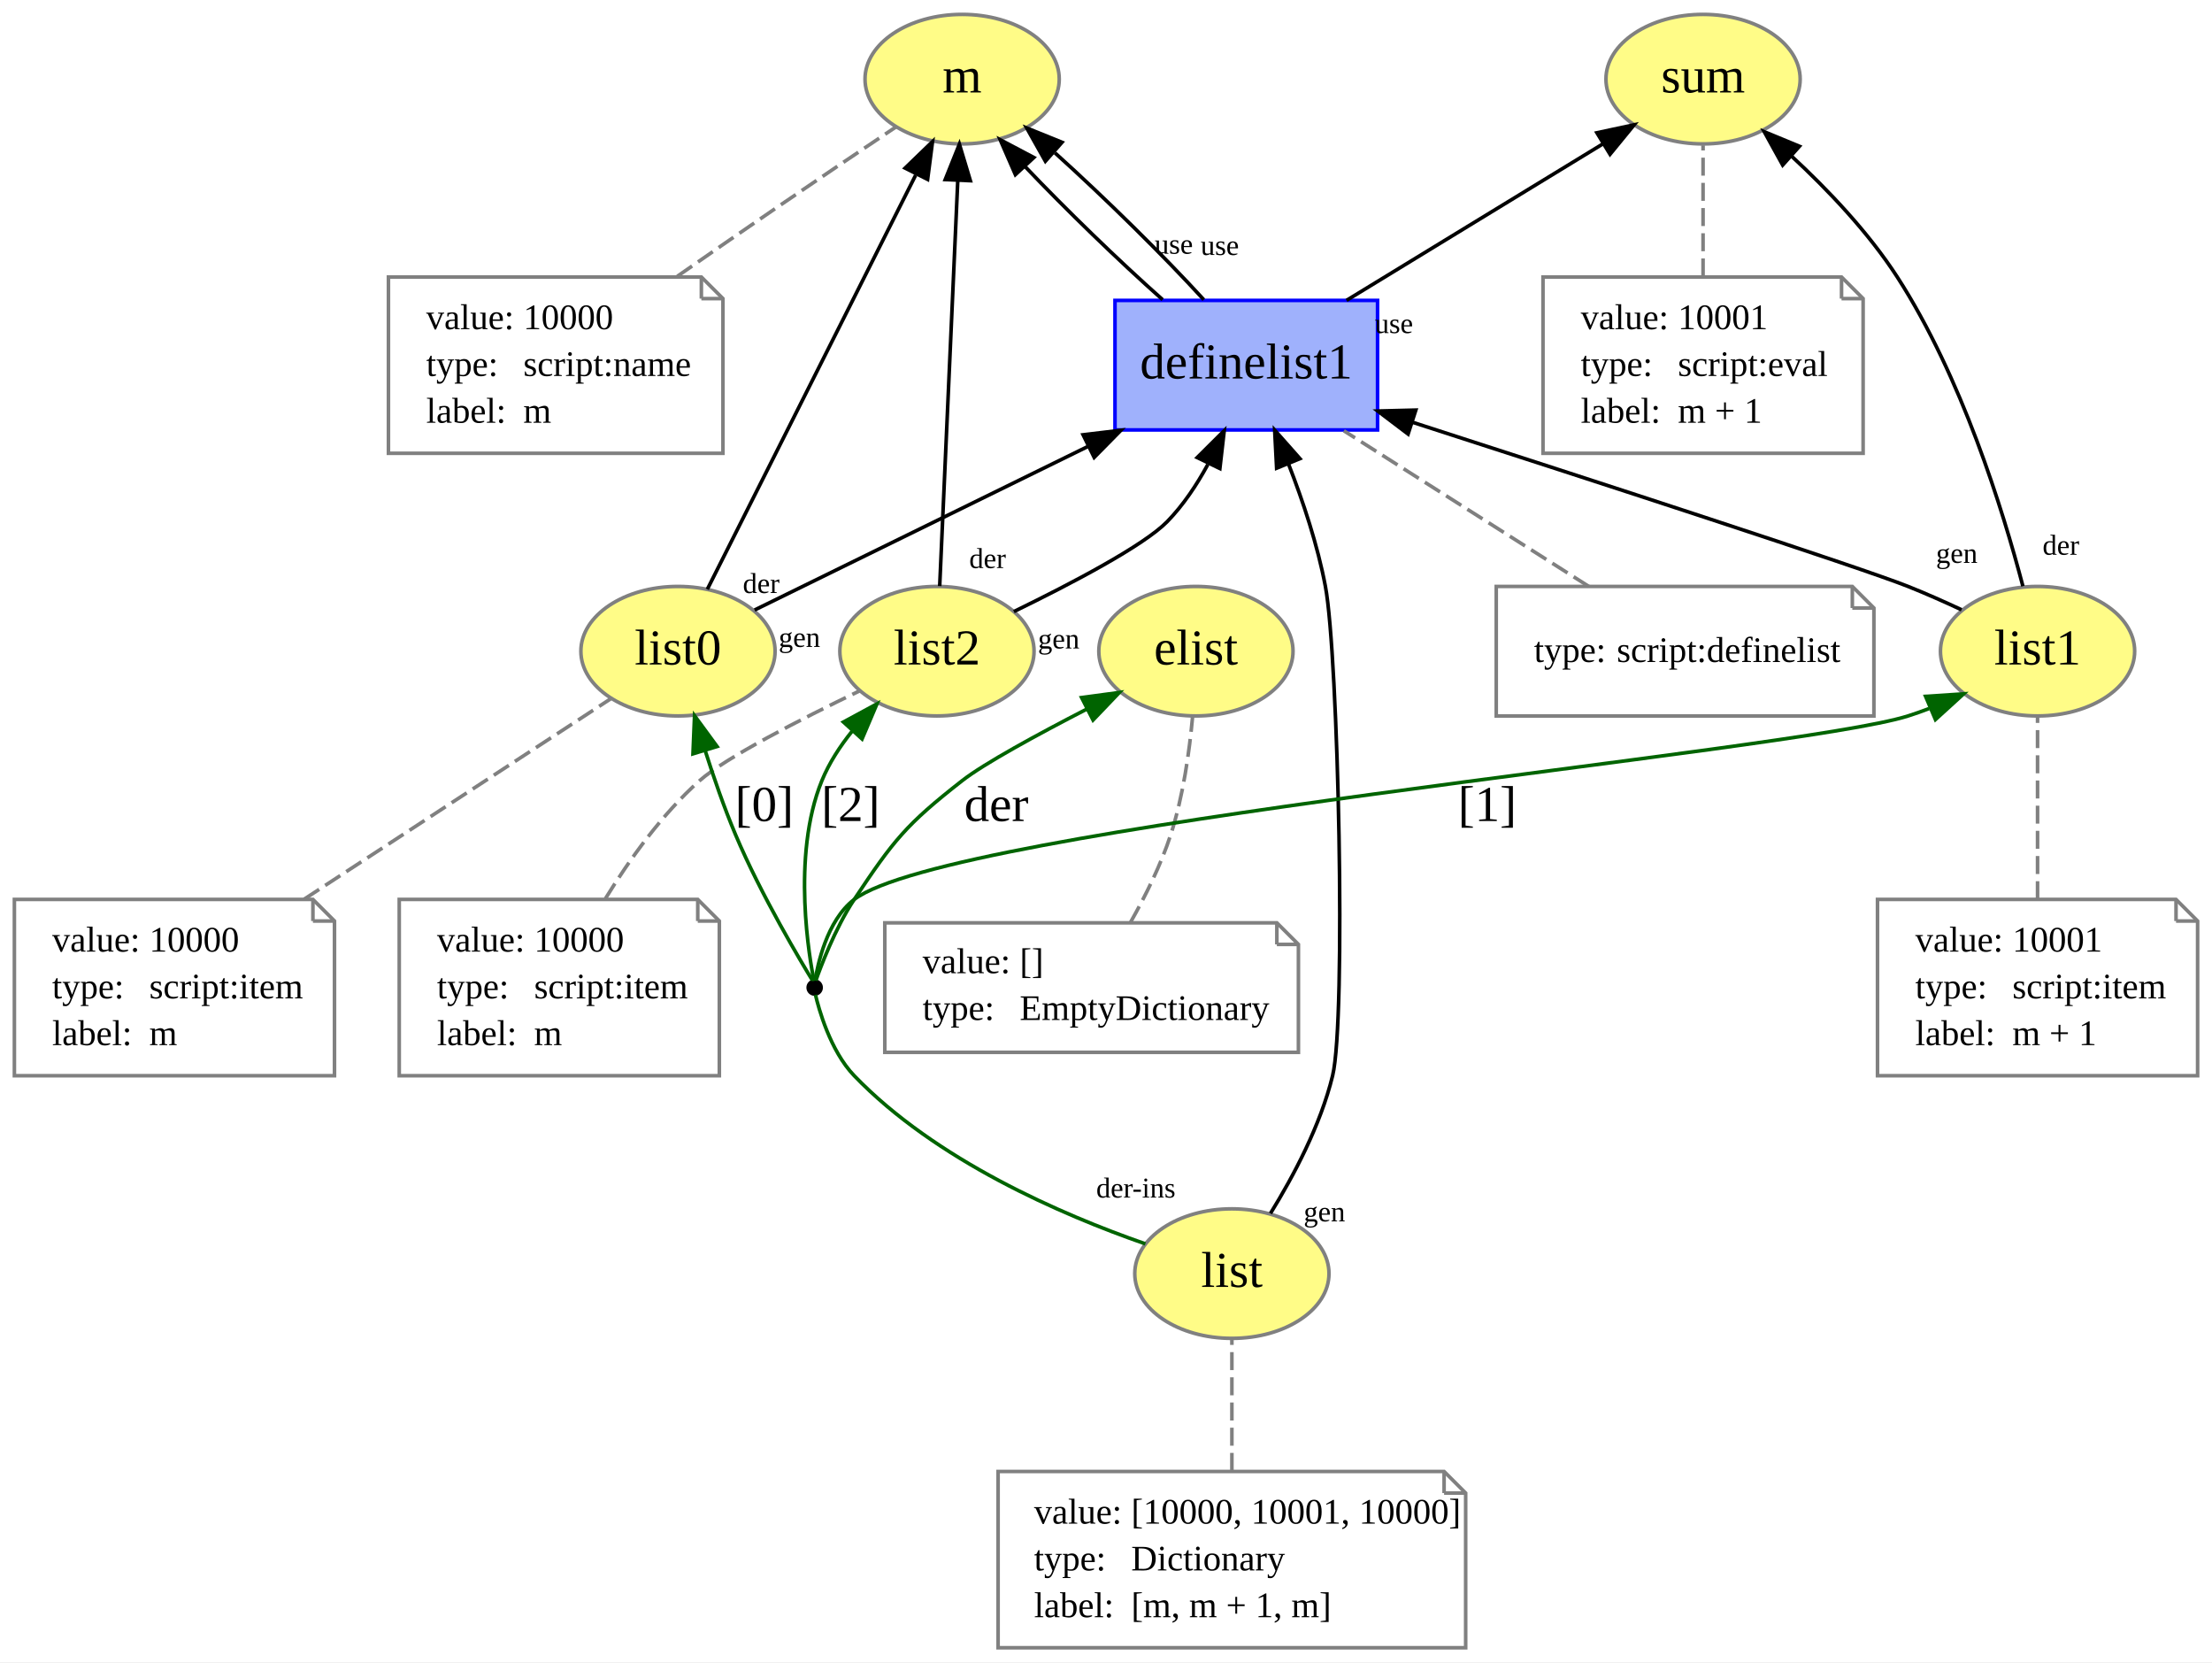
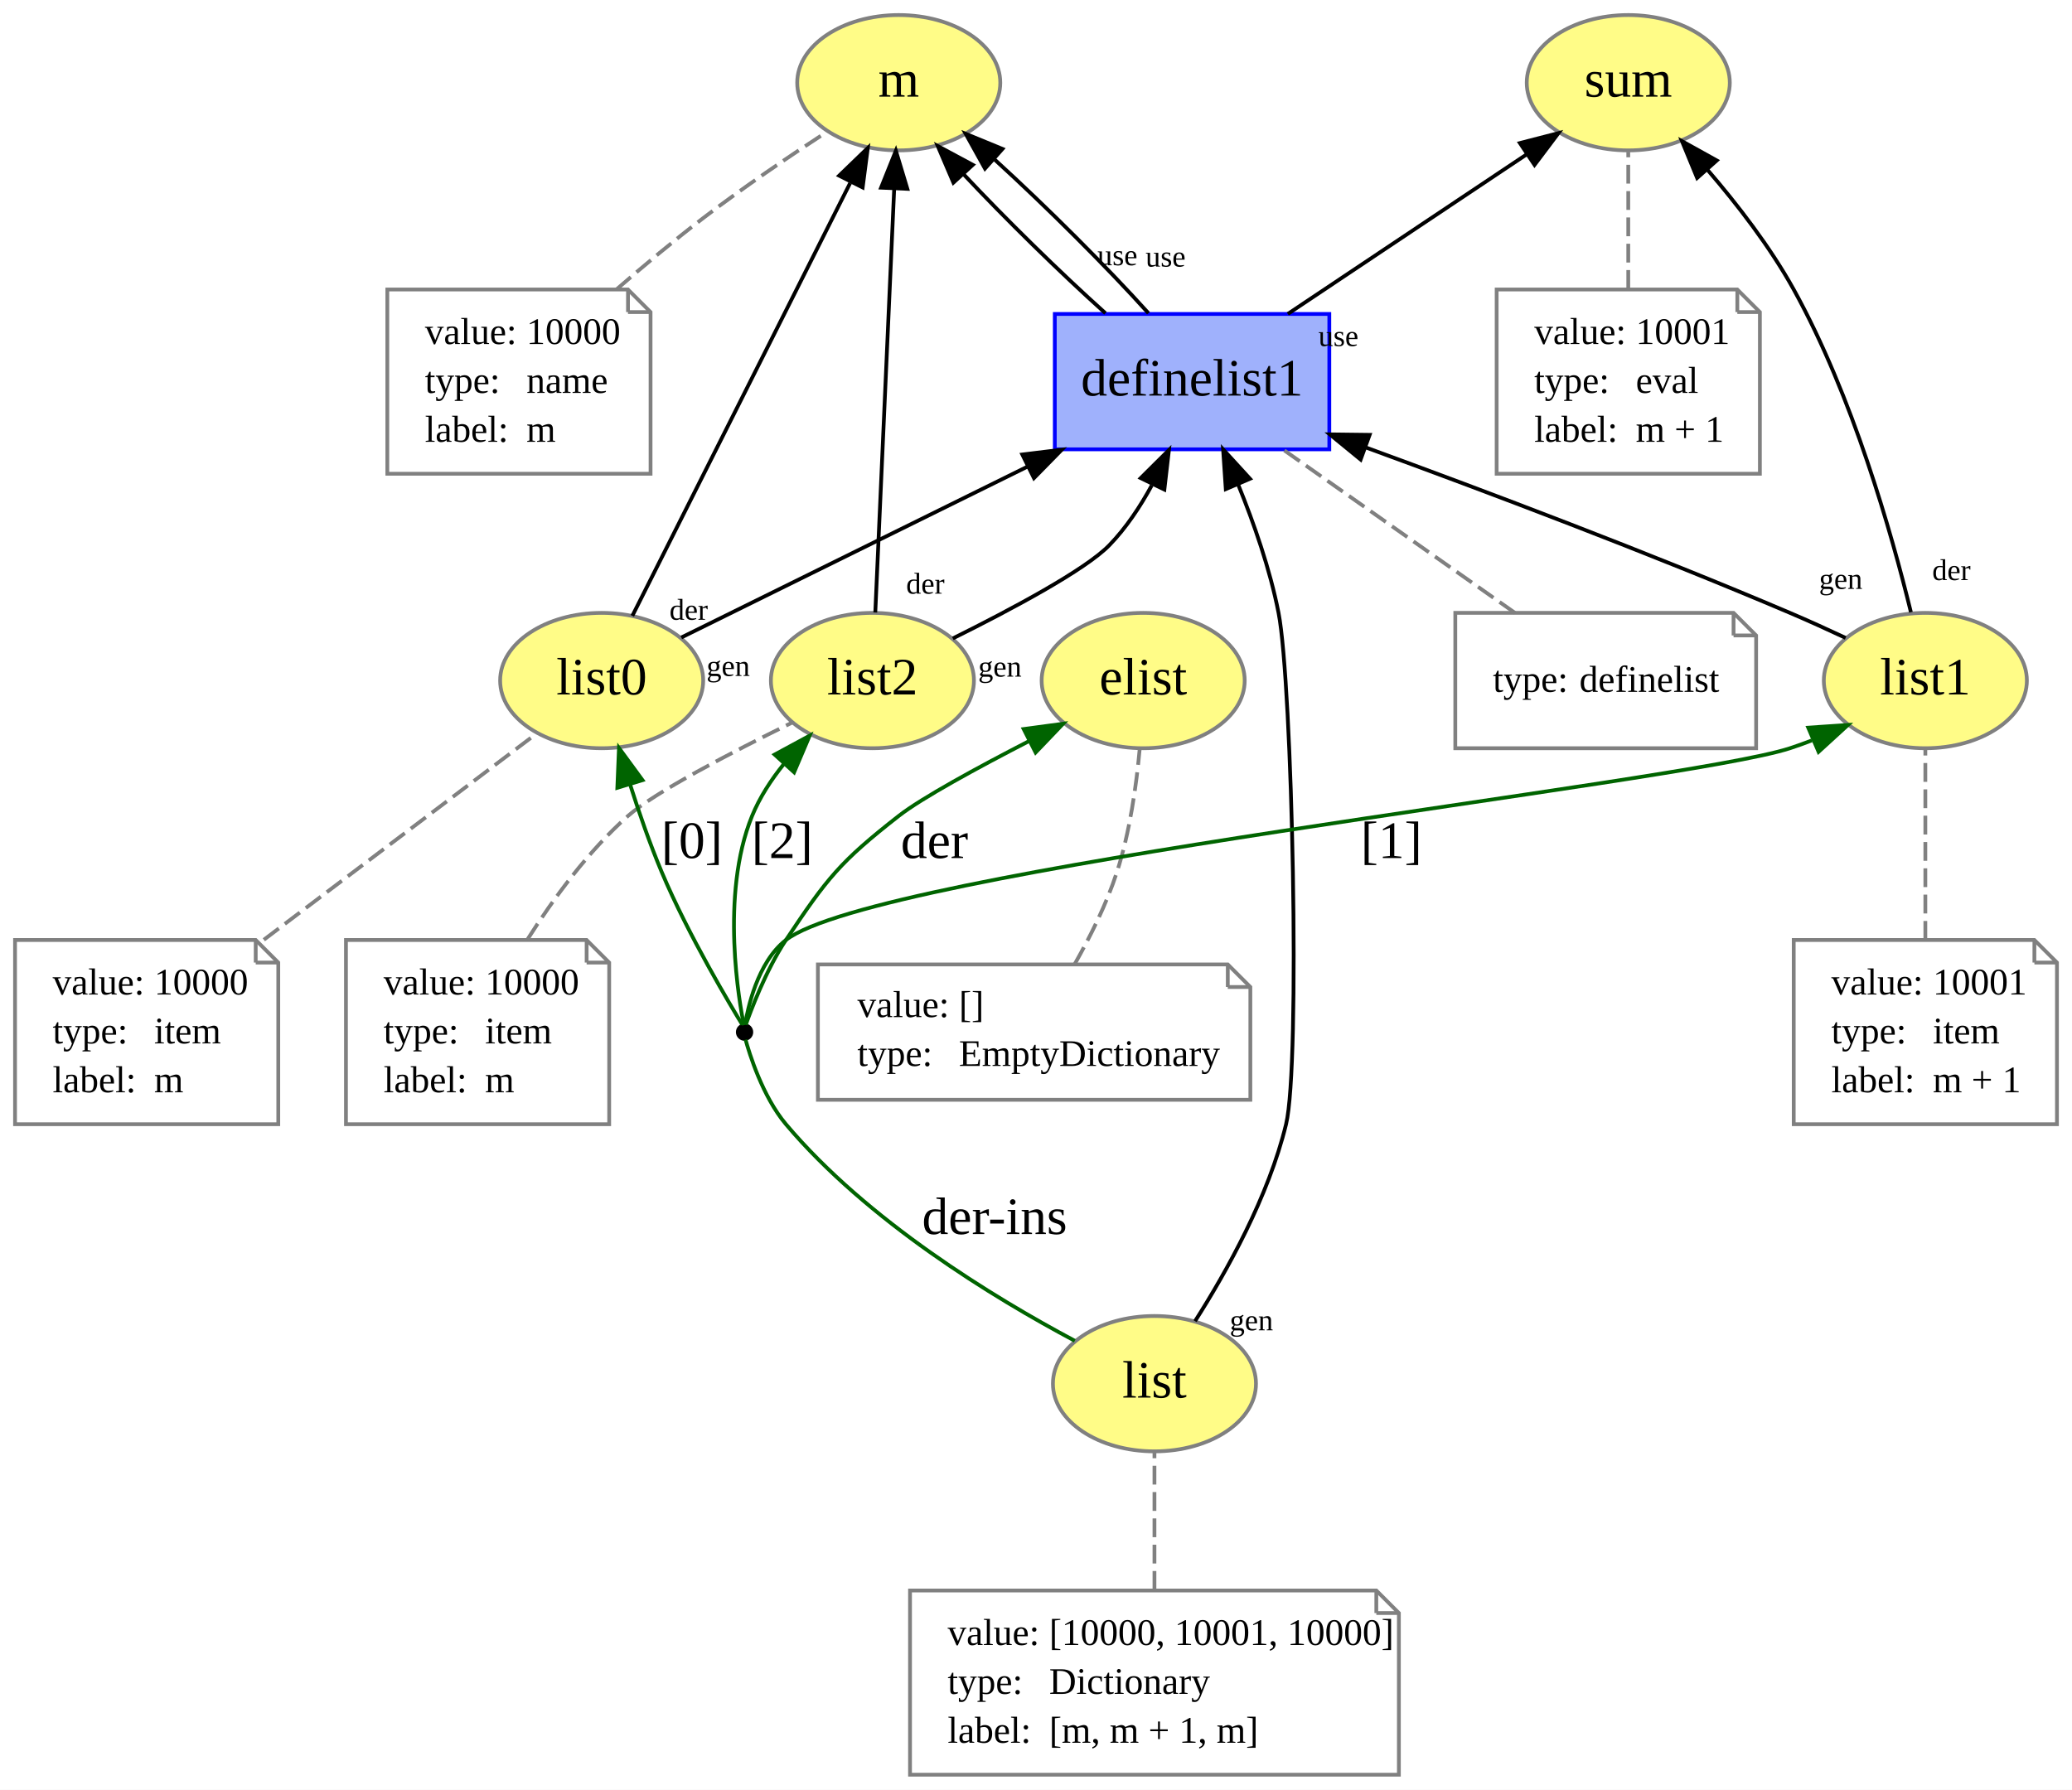
- <svg xmlns="http://www.w3.org/2000/svg" xmlns:xlink="http://www.w3.org/1999/xlink" width="615pt" height="462pt" viewBox="0.00 0.00 615.00 462.00">
-   <g id="graph0" class="graph" transform="scale(1 1) rotate(0) translate(4 458)">
-     <polygon fill="white" stroke="none" points="-4,4 -4,-458 611,-458 611,4 -4,4" />
+ <svg xmlns="http://www.w3.org/2000/svg" xmlns:xlink="http://www.w3.org/1999/xlink" width="551pt" height="476pt" viewBox="0.00 0.00 551.00 476.00">
+   <g id="graph0" class="graph" transform="scale(1 1) rotate(0) translate(4 472)">
+     <polygon fill="white" stroke="none" points="-4,4 -4,-472 547,-472 547,4 -4,4" />
    <g id="node1" class="node">
      <g id="a_node1">
        <a xlink:href="http://example.org/m" xlink:title="m">
-           <ellipse fill="#fffc87" stroke="#808080" cx="263.5" cy="-436" rx="27" ry="18" />
-           <text text-anchor="middle" x="263.5" y="-432.3" font-family="Times New Roman,serif" font-size="14.00">m</text>
+           <ellipse fill="#fffc87" stroke="#808080" cx="235" cy="-450" rx="27" ry="18" />
+           <text text-anchor="middle" x="235" y="-446.3" font-family="Times New Roman,serif" font-size="14.00">m</text>
        </a>
      </g>
    </g>
    <g id="node2" class="node">
-       <polygon fill="none" stroke="gray" points="191,-381 104,-381 104,-332 197,-332 197,-375 191,-381" />
-       <polyline fill="none" stroke="gray" points="191,-381 191,-375 " />
-       <polyline fill="none" stroke="gray" points="197,-375 191,-375 " />
-       <text text-anchor="start" x="114.5" y="-366.5" font-family="Times New Roman,serif" font-size="10.00">value:</text>
-       <text text-anchor="start" x="141.5" y="-366.5" font-family="Times New Roman,serif" font-size="10.00">10000</text>
-       <text text-anchor="start" x="114.5" y="-353.5" font-family="Times New Roman,serif" font-size="10.00">type:</text>
-       <text text-anchor="start" x="141.5" y="-353.5" font-family="Times New Roman,serif" font-size="10.00">script:name</text>
-       <text text-anchor="start" x="114.5" y="-340.5" font-family="Times New Roman,serif" font-size="10.00">label:</text>
-       <text text-anchor="start" x="141.5" y="-340.5" font-family="Times New Roman,serif" font-size="10.00">m</text>
+       <polygon fill="none" stroke="gray" points="163,-395 99,-395 99,-346 169,-346 169,-389 163,-395" />
+       <polyline fill="none" stroke="gray" points="163,-395 163,-389 " />
+       <polyline fill="none" stroke="gray" points="169,-389 163,-389 " />
+       <text text-anchor="start" x="109" y="-380.5" font-family="Times New Roman,serif" font-size="10.00">value:</text>
+       <text text-anchor="start" x="136" y="-380.5" font-family="Times New Roman,serif" font-size="10.00">10000</text>
+       <text text-anchor="start" x="109" y="-367.5" font-family="Times New Roman,serif" font-size="10.00">type:</text>
+       <text text-anchor="start" x="136" y="-367.5" font-family="Times New Roman,serif" font-size="10.00">name</text>
+       <text text-anchor="start" x="109" y="-354.5" font-family="Times New Roman,serif" font-size="10.00">label:</text>
+       <text text-anchor="start" x="136" y="-354.5" font-family="Times New Roman,serif" font-size="10.00">m</text>
    </g>
    <g id="edge1" class="edge">
-       <path fill="none" stroke="gray" stroke-dasharray="5,2" d="M184.312,-381.201C193.141,-387.351 202.661,-393.947 211.5,-400 222.633,-407.625 235.182,-416.075 245.162,-422.761" />
+       <path fill="none" stroke="gray" stroke-dasharray="5,2" d="M159.953,-395.045C167.258,-401.384 175.311,-408.113 183,-414 193.541,-422.071 205.845,-430.398 215.838,-436.905" />
    </g>
    <g id="node3" class="node">
      <g id="a_node3">
        <a xlink:href="http://example.org/sum" xlink:title="sum">
-           <ellipse fill="#fffc87" stroke="#808080" cx="469.5" cy="-436" rx="27" ry="18" />
-           <text text-anchor="middle" x="469.5" y="-432.3" font-family="Times New Roman,serif" font-size="14.00">sum</text>
+           <ellipse fill="#fffc87" stroke="#808080" cx="429" cy="-450" rx="27" ry="18" />
+           <text text-anchor="middle" x="429" y="-446.3" font-family="Times New Roman,serif" font-size="14.00">sum</text>
        </a>
      </g>
    </g>
    <g id="node4" class="node">
-       <polygon fill="none" stroke="gray" points="508,-381 425,-381 425,-332 514,-332 514,-375 508,-381" />
-       <polyline fill="none" stroke="gray" points="508,-381 508,-375 " />
-       <polyline fill="none" stroke="gray" points="514,-375 508,-375 " />
-       <text text-anchor="start" x="435.5" y="-366.5" font-family="Times New Roman,serif" font-size="10.00">value:</text>
-       <text text-anchor="start" x="462.5" y="-366.5" font-family="Times New Roman,serif" font-size="10.00">10001</text>
-       <text text-anchor="start" x="435.5" y="-353.5" font-family="Times New Roman,serif" font-size="10.00">type:</text>
-       <text text-anchor="start" x="462.5" y="-353.5" font-family="Times New Roman,serif" font-size="10.00">script:eval</text>
-       <text text-anchor="start" x="435.5" y="-340.5" font-family="Times New Roman,serif" font-size="10.00">label:</text>
-       <text text-anchor="start" x="462.5" y="-340.5" font-family="Times New Roman,serif" font-size="10.00">m + 1</text>
+       <polygon fill="none" stroke="gray" points="458,-395 394,-395 394,-346 464,-346 464,-389 458,-395" />
+       <polyline fill="none" stroke="gray" points="458,-395 458,-389 " />
+       <polyline fill="none" stroke="gray" points="464,-389 458,-389 " />
+       <text text-anchor="start" x="404" y="-380.5" font-family="Times New Roman,serif" font-size="10.00">value:</text>
+       <text text-anchor="start" x="431" y="-380.5" font-family="Times New Roman,serif" font-size="10.00">10001</text>
+       <text text-anchor="start" x="404" y="-367.5" font-family="Times New Roman,serif" font-size="10.00">type:</text>
+       <text text-anchor="start" x="431" y="-367.5" font-family="Times New Roman,serif" font-size="10.00">eval</text>
+       <text text-anchor="start" x="404" y="-354.5" font-family="Times New Roman,serif" font-size="10.00">label:</text>
+       <text text-anchor="start" x="431" y="-354.5" font-family="Times New Roman,serif" font-size="10.00">m + 1</text>
    </g>
    <g id="edge2" class="edge">
-       <path fill="none" stroke="gray" stroke-dasharray="5,2" d="M469.5,-381.174C469.5,-392.925 469.5,-406.869 469.5,-417.62" />
+       <path fill="none" stroke="gray" stroke-dasharray="5,2" d="M429,-395.174C429,-406.925 429,-420.869 429,-431.62" />
    </g>
    <g id="node5" class="node">
      <g id="a_node5">
        <a xlink:href="http://example.org/elist" xlink:title="elist">
-           <ellipse fill="#fffc87" stroke="#808080" cx="328.5" cy="-277" rx="27" ry="18" />
-           <text text-anchor="middle" x="328.5" y="-273.3" font-family="Times New Roman,serif" font-size="14.00">elist</text>
+           <ellipse fill="#fffc87" stroke="#808080" cx="300" cy="-291" rx="27" ry="18" />
+           <text text-anchor="middle" x="300" y="-287.3" font-family="Times New Roman,serif" font-size="14.00">elist</text>
        </a>
      </g>
    </g>
    <g id="node6" class="node">
-       <polygon fill="none" stroke="gray" points="351,-201.5 242,-201.5 242,-165.5 357,-165.5 357,-195.5 351,-201.5" />
-       <polyline fill="none" stroke="gray" points="351,-201.5 351,-195.5 " />
-       <polyline fill="none" stroke="gray" points="357,-195.5 351,-195.5 " />
-       <text text-anchor="start" x="252.5" y="-187.5" font-family="Times New Roman,serif" font-size="10.00">value:</text>
-       <text text-anchor="start" x="279.5" y="-187.5" font-family="Times New Roman,serif" font-size="10.00">[]</text>
-       <text text-anchor="start" x="252.5" y="-174.5" font-family="Times New Roman,serif" font-size="10.00">type:</text>
-       <text text-anchor="start" x="279.5" y="-174.5" font-family="Times New Roman,serif" font-size="10.00">EmptyDictionary</text>
+       <polygon fill="none" stroke="gray" points="322.5,-215.5 213.5,-215.5 213.5,-179.5 328.5,-179.5 328.5,-209.5 322.5,-215.5" />
+       <polyline fill="none" stroke="gray" points="322.5,-215.5 322.5,-209.5 " />
+       <polyline fill="none" stroke="gray" points="328.5,-209.5 322.5,-209.5 " />
+       <text text-anchor="start" x="224" y="-201.5" font-family="Times New Roman,serif" font-size="10.00">value:</text>
+       <text text-anchor="start" x="251" y="-201.5" font-family="Times New Roman,serif" font-size="10.00">[]</text>
+       <text text-anchor="start" x="224" y="-188.5" font-family="Times New Roman,serif" font-size="10.00">type:</text>
+       <text text-anchor="start" x="251" y="-188.5" font-family="Times New Roman,serif" font-size="10.00">EmptyDictionary</text>
    </g>
    <g id="edge3" class="edge">
-       <path fill="none" stroke="gray" stroke-dasharray="5,2" d="M310.336,-201.673C314.446,-208.926 318.786,-217.622 321.5,-226 324.958,-236.673 326.708,-249.173 327.593,-259.005" />
+       <path fill="none" stroke="gray" stroke-dasharray="5,2" d="M281.836,-215.673C285.946,-222.926 290.286,-231.622 293,-240 296.458,-250.673 298.208,-263.173 299.093,-273.005" />
    </g>
    <g id="node7" class="node">
      <g id="a_node7">
        <a xlink:href="http://example.org/list" xlink:title="list">
-           <ellipse fill="#fffc87" stroke="#808080" cx="338.5" cy="-104" rx="27" ry="18" />
-           <text text-anchor="middle" x="338.5" y="-100.3" font-family="Times New Roman,serif" font-size="14.00">list</text>
+           <ellipse fill="#fffc87" stroke="#808080" cx="303" cy="-104" rx="27" ry="18" />
+           <text text-anchor="middle" x="303" y="-100.3" font-family="Times New Roman,serif" font-size="14.00">list</text>
        </a>
      </g>
    </g>
    <g id="node15" class="node">
-       <ellipse fill="black" stroke="black" cx="222.5" cy="-183.5" rx="1.8" ry="1.8" />
+       <ellipse fill="black" stroke="black" cx="194" cy="-197.5" rx="1.8" ry="1.8" />
    </g>
    <g id="edge8" class="edge">
-       <path fill="none" stroke="darkgreen" d="M314.439,-112.274C291.141,-120.382 256.114,-135.529 233.5,-159 226.749,-166.007 223.559,-177.92 222.727,-181.471" />
-       <text text-anchor="middle" x="311.802" y="-125.14" font-family="Times New Roman,serif" font-size="8.00">der-ins</text>
+       <path fill="none" stroke="darkgreen" d="M281.816,-115.402C260.134,-126.942 226.638,-147.363 205,-173 198.724,-180.436 195.208,-192.054 194.262,-195.503" />
+       <text text-anchor="middle" x="260.5" y="-143.8" font-family="Times New Roman,serif" font-size="14.00">der-ins</text>
    </g>
    <g id="node16" class="node">
      <g id="a_node16">
        <a xlink:href="http://example.org/definelist1" xlink:title="definelist1">
-           <polygon fill="#9fb1fc" stroke="#0000ff" points="379,-374.5 306,-374.5 306,-338.5 379,-338.5 379,-374.5" />
-           <text text-anchor="middle" x="342.5" y="-352.8" font-family="Times New Roman,serif" font-size="14.00">definelist1</text>
+           <polygon fill="#9fb1fc" stroke="#0000ff" points="349.5,-388.5 276.5,-388.5 276.5,-352.5 349.5,-352.5 349.5,-388.5" />
+           <text text-anchor="middle" x="313" y="-366.8" font-family="Times New Roman,serif" font-size="14.00">definelist1</text>
        </a>
      </g>
    </g>
    <g id="edge23" class="edge">
-       <path fill="none" stroke="black" d="M349.232,-120.736C355.633,-131.101 363.148,-145.252 366.5,-159 370.313,-174.639 368.106,-275.827 364.5,-295 362.34,-306.487 358.273,-318.685 354.218,-329.096" />
-       <polygon fill="black" stroke="black" points="350.939,-327.868 350.397,-338.449 357.419,-330.516 350.939,-327.868" />
-       <text text-anchor="middle" x="364.229" y="-118.525" font-family="Times New Roman,serif" font-size="8.00">gen</text>
+       <path fill="none" stroke="black" d="M313.791,-120.631C322.25,-133.891 333.342,-153.773 338,-173 341.847,-188.882 339.666,-290.257 336,-309 333.744,-320.533 329.494,-332.739 325.254,-343.144" />
+       <polygon fill="black" stroke="black" points="321.972,-341.917 321.258,-352.488 328.408,-344.67 321.972,-341.917" />
+       <text text-anchor="middle" x="328.782" y="-118.202" font-family="Times New Roman,serif" font-size="8.00">gen</text>
    </g>
    <g id="node8" class="node">
-       <polygon fill="none" stroke="gray" points="397.5,-49 273.5,-49 273.5,-0 403.5,-0 403.5,-43 397.5,-49" />
-       <polyline fill="none" stroke="gray" points="397.5,-49 397.5,-43 " />
-       <polyline fill="none" stroke="gray" points="403.5,-43 397.5,-43 " />
-       <text text-anchor="start" x="283.5" y="-34.5" font-family="Times New Roman,serif" font-size="10.00">value:</text>
-       <text text-anchor="start" x="310.5" y="-34.5" font-family="Times New Roman,serif" font-size="10.00">[10000, 10001, 10000]</text>
-       <text text-anchor="start" x="283.5" y="-21.5" font-family="Times New Roman,serif" font-size="10.00">type:</text>
-       <text text-anchor="start" x="310.5" y="-21.5" font-family="Times New Roman,serif" font-size="10.00">Dictionary</text>
-       <text text-anchor="start" x="283.5" y="-8.5" font-family="Times New Roman,serif" font-size="10.00">label:</text>
-       <text text-anchor="start" x="310.5" y="-8.5" font-family="Times New Roman,serif" font-size="10.00">[m, m + 1, m]</text>
+       <polygon fill="none" stroke="gray" points="362,-49 238,-49 238,-0 368,-0 368,-43 362,-49" />
+       <polyline fill="none" stroke="gray" points="362,-49 362,-43 " />
+       <polyline fill="none" stroke="gray" points="368,-43 362,-43 " />
+       <text text-anchor="start" x="248" y="-34.5" font-family="Times New Roman,serif" font-size="10.00">value:</text>
+       <text text-anchor="start" x="275" y="-34.5" font-family="Times New Roman,serif" font-size="10.00">[10000, 10001, 10000]</text>
+       <text text-anchor="start" x="248" y="-21.5" font-family="Times New Roman,serif" font-size="10.00">type:</text>
+       <text text-anchor="start" x="275" y="-21.5" font-family="Times New Roman,serif" font-size="10.00">Dictionary</text>
+       <text text-anchor="start" x="248" y="-8.5" font-family="Times New Roman,serif" font-size="10.00">label:</text>
+       <text text-anchor="start" x="275" y="-8.5" font-family="Times New Roman,serif" font-size="10.00">[m, m + 1, m]</text>
    </g>
    <g id="edge4" class="edge">
-       <path fill="none" stroke="gray" stroke-dasharray="5,2" d="M338.5,-49.174C338.5,-60.925 338.5,-74.869 338.5,-85.62" />
+       <path fill="none" stroke="gray" stroke-dasharray="5,2" d="M303,-49.174C303,-60.925 303,-74.869 303,-85.62" />
    </g>
    <g id="node9" class="node">
      <g id="a_node9">
        <a xlink:href="http://example.org/list0" xlink:title="list0">
-           <ellipse fill="#fffc87" stroke="#808080" cx="184.5" cy="-277" rx="27" ry="18" />
-           <text text-anchor="middle" x="184.5" y="-273.3" font-family="Times New Roman,serif" font-size="14.00">list0</text>
+           <ellipse fill="#fffc87" stroke="#808080" cx="156" cy="-291" rx="27" ry="18" />
+           <text text-anchor="middle" x="156" y="-287.3" font-family="Times New Roman,serif" font-size="14.00">list0</text>
        </a>
      </g>
    </g>
    <g id="edge16" class="edge">
-       <path fill="none" stroke="black" d="M192.657,-294.21C206.376,-321.475 234.173,-376.718 250.574,-409.311" />
-       <polygon fill="black" stroke="black" points="247.648,-411.283 255.269,-418.643 253.901,-408.136 247.648,-411.283" />
-       <text text-anchor="middle" x="207.632" y="-293.171" font-family="Times New Roman,serif" font-size="8.00">der</text>
+       <path fill="none" stroke="black" d="M164.157,-308.21C177.876,-335.475 205.673,-390.718 222.074,-423.311" />
+       <polygon fill="black" stroke="black" points="219.148,-425.283 226.769,-432.643 225.401,-422.136 219.148,-425.283" />
+       <text text-anchor="middle" x="179.132" y="-307.171" font-family="Times New Roman,serif" font-size="8.00">der</text>
    </g>
    <g id="edge15" class="edge">
-       <path fill="none" stroke="black" d="M205.809,-288.452C229.473,-300.059 268.322,-319.115 298.568,-333.951" />
-       <polygon fill="black" stroke="black" points="297.133,-337.145 307.652,-338.407 300.215,-330.861 297.133,-337.145" />
-       <text text-anchor="middle" x="218.263" y="-278.192" font-family="Times New Roman,serif" font-size="8.00">gen</text>
+       <path fill="none" stroke="black" d="M177.174,-302.452C200.688,-314.059 239.292,-333.115 269.346,-347.951" />
+       <polygon fill="black" stroke="black" points="267.856,-351.119 278.373,-352.407 270.955,-344.842 267.856,-351.119" />
+       <text text-anchor="middle" x="189.649" y="-292.223" font-family="Times New Roman,serif" font-size="8.00">gen</text>
    </g>
    <g id="node10" class="node">
-       <polygon fill="none" stroke="gray" points="83,-208 0,-208 0,-159 89,-159 89,-202 83,-208" />
-       <polyline fill="none" stroke="gray" points="83,-208 83,-202 " />
-       <polyline fill="none" stroke="gray" points="89,-202 83,-202 " />
-       <text text-anchor="start" x="10.5" y="-193.5" font-family="Times New Roman,serif" font-size="10.00">value:</text>
-       <text text-anchor="start" x="37.5" y="-193.5" font-family="Times New Roman,serif" font-size="10.00">10000</text>
-       <text text-anchor="start" x="10.5" y="-180.5" font-family="Times New Roman,serif" font-size="10.00">type:</text>
-       <text text-anchor="start" x="37.5" y="-180.5" font-family="Times New Roman,serif" font-size="10.00">script:item</text>
-       <text text-anchor="start" x="10.5" y="-167.5" font-family="Times New Roman,serif" font-size="10.00">label:</text>
-       <text text-anchor="start" x="37.5" y="-167.5" font-family="Times New Roman,serif" font-size="10.00">m</text>
+       <polygon fill="none" stroke="gray" points="64,-222 0,-222 0,-173 70,-173 70,-216 64,-222" />
+       <polyline fill="none" stroke="gray" points="64,-222 64,-216 " />
+       <polyline fill="none" stroke="gray" points="70,-216 64,-216 " />
+       <text text-anchor="start" x="10" y="-207.5" font-family="Times New Roman,serif" font-size="10.00">value:</text>
+       <text text-anchor="start" x="37" y="-207.5" font-family="Times New Roman,serif" font-size="10.00">10000</text>
+       <text text-anchor="start" x="10" y="-194.5" font-family="Times New Roman,serif" font-size="10.00">type:</text>
+       <text text-anchor="start" x="37" y="-194.5" font-family="Times New Roman,serif" font-size="10.00">item</text>
+       <text text-anchor="start" x="10" y="-181.5" font-family="Times New Roman,serif" font-size="10.00">label:</text>
+       <text text-anchor="start" x="37" y="-181.5" font-family="Times New Roman,serif" font-size="10.00">m</text>
    </g>
    <g id="edge5" class="edge">
-       <path fill="none" stroke="gray" stroke-dasharray="5,2" d="M80.553,-208.064C107.775,-225.855 144.035,-249.553 165.746,-263.743" />
+       <path fill="none" stroke="gray" stroke-dasharray="5,2" d="M66.16,-222.064C89.268,-239.537 119.91,-262.708 138.774,-276.974" />
    </g>
    <g id="node11" class="node">
      <g id="a_node11">
        <a xlink:href="http://example.org/list1" xlink:title="list1">
-           <ellipse fill="#fffc87" stroke="#808080" cx="562.5" cy="-277" rx="27" ry="18" />
-           <text text-anchor="middle" x="562.5" y="-273.3" font-family="Times New Roman,serif" font-size="14.00">list1</text>
+           <ellipse fill="#fffc87" stroke="#808080" cx="508" cy="-291" rx="27" ry="18" />
+           <text text-anchor="middle" x="508" y="-287.3" font-family="Times New Roman,serif" font-size="14.00">list1</text>
        </a>
      </g>
    </g>
    <g id="edge19" class="edge">
-       <path fill="none" stroke="black" d="M558.424,-295.069C552.819,-316.377 541.349,-353.377 523.5,-381 515.472,-393.423 504.186,-405.274 494.006,-414.692" />
-       <polygon fill="black" stroke="black" points="491.635,-412.117 486.509,-421.389 496.299,-417.337 491.635,-412.117" />
-       <text text-anchor="middle" x="568.993" y="-303.813" font-family="Times New Roman,serif" font-size="8.00">der</text>
+       <path fill="none" stroke="black" d="M504.16,-309.18C499.004,-330.281 488.643,-366.746 473,-395 466.748,-406.292 458.061,-417.555 450.056,-426.85" />
+       <polygon fill="black" stroke="black" points="447.312,-424.668 443.275,-434.464 452.54,-429.324 447.312,-424.668" />
+       <text text-anchor="middle" x="514.927" y="-317.724" font-family="Times New Roman,serif" font-size="8.00">der</text>
    </g>
    <g id="edge18" class="edge">
-       <path fill="none" stroke="black" d="M541.372,-288.509C536.534,-290.766 531.379,-293.054 526.5,-295 513.432,-300.211 438.825,-324.461 388.717,-340.633" />
-       <polygon fill="black" stroke="black" points="387.49,-337.351 379.047,-343.751 389.639,-344.013 387.49,-337.351" />
-       <text text-anchor="middle" x="540.037" y="-301.55" font-family="Times New Roman,serif" font-size="8.00">gen</text>
+       <path fill="none" stroke="black" d="M486.803,-302.344C481.97,-304.609 476.833,-306.943 472,-309 434.442,-324.985 391.096,-341.343 359.158,-353.013" />
+       <polygon fill="black" stroke="black" points="357.832,-349.771 349.631,-356.478 360.225,-356.349 357.832,-349.771" />
+       <text text-anchor="middle" x="485.506" y="-315.387" font-family="Times New Roman,serif" font-size="8.00">gen</text>
    </g>
    <g id="node12" class="node">
-       <polygon fill="none" stroke="gray" points="601,-208 518,-208 518,-159 607,-159 607,-202 601,-208" />
-       <polyline fill="none" stroke="gray" points="601,-208 601,-202 " />
-       <polyline fill="none" stroke="gray" points="607,-202 601,-202 " />
-       <text text-anchor="start" x="528.5" y="-193.5" font-family="Times New Roman,serif" font-size="10.00">value:</text>
-       <text text-anchor="start" x="555.5" y="-193.5" font-family="Times New Roman,serif" font-size="10.00">10001</text>
-       <text text-anchor="start" x="528.5" y="-180.5" font-family="Times New Roman,serif" font-size="10.00">type:</text>
-       <text text-anchor="start" x="555.5" y="-180.5" font-family="Times New Roman,serif" font-size="10.00">script:item</text>
-       <text text-anchor="start" x="528.5" y="-167.5" font-family="Times New Roman,serif" font-size="10.00">label:</text>
-       <text text-anchor="start" x="555.5" y="-167.5" font-family="Times New Roman,serif" font-size="10.00">m + 1</text>
+       <polygon fill="none" stroke="gray" points="537,-222 473,-222 473,-173 543,-173 543,-216 537,-222" />
+       <polyline fill="none" stroke="gray" points="537,-222 537,-216 " />
+       <polyline fill="none" stroke="gray" points="543,-216 537,-216 " />
+       <text text-anchor="start" x="483" y="-207.5" font-family="Times New Roman,serif" font-size="10.00">value:</text>
+       <text text-anchor="start" x="510" y="-207.5" font-family="Times New Roman,serif" font-size="10.00">10001</text>
+       <text text-anchor="start" x="483" y="-194.5" font-family="Times New Roman,serif" font-size="10.00">type:</text>
+       <text text-anchor="start" x="510" y="-194.5" font-family="Times New Roman,serif" font-size="10.00">item</text>
+       <text text-anchor="start" x="483" y="-181.5" font-family="Times New Roman,serif" font-size="10.00">label:</text>
+       <text text-anchor="start" x="510" y="-181.5" font-family="Times New Roman,serif" font-size="10.00">m + 1</text>
    </g>
    <g id="edge6" class="edge">
-       <path fill="none" stroke="gray" stroke-dasharray="5,2" d="M562.5,-208.064C562.5,-223.949 562.5,-244.543 562.5,-258.873" />
+       <path fill="none" stroke="gray" stroke-dasharray="5,2" d="M508,-222.064C508,-237.949 508,-258.543 508,-272.873" />
    </g>
    <g id="node13" class="node">
      <g id="a_node13">
        <a xlink:href="http://example.org/list2" xlink:title="list2">
-           <ellipse fill="#fffc87" stroke="#808080" cx="256.5" cy="-277" rx="27" ry="18" />
-           <text text-anchor="middle" x="256.5" y="-273.3" font-family="Times New Roman,serif" font-size="14.00">list2</text>
+           <ellipse fill="#fffc87" stroke="#808080" cx="228" cy="-291" rx="27" ry="18" />
+           <text text-anchor="middle" x="228" y="-287.3" font-family="Times New Roman,serif" font-size="14.00">list2</text>
        </a>
      </g>
    </g>
    <g id="edge22" class="edge">
-       <path fill="none" stroke="black" d="M257.262,-295.101C258.472,-322.234 260.842,-375.386 262.287,-407.793" />
-       <polygon fill="black" stroke="black" points="258.796,-408.086 262.738,-417.92 265.79,-407.774 258.796,-408.086" />
-       <text text-anchor="middle" x="270.574" y="-300.115" font-family="Times New Roman,serif" font-size="8.00">der</text>
+       <path fill="none" stroke="black" d="M228.762,-309.101C229.972,-336.234 232.342,-389.386 233.787,-421.793" />
+       <polygon fill="black" stroke="black" points="230.296,-422.086 234.238,-431.92 237.29,-421.774 230.296,-422.086" />
+       <text text-anchor="middle" x="242.074" y="-314.115" font-family="Times New Roman,serif" font-size="8.00">der</text>
    </g>
    <g id="edge21" class="edge">
-       <path fill="none" stroke="black" d="M277.889,-288.012C293.857,-295.791 313.994,-306.344 320.5,-313 324.965,-317.568 328.732,-323.224 331.818,-328.904" />
-       <polygon fill="black" stroke="black" points="328.859,-330.825 336.371,-338.297 335.158,-327.772 328.859,-330.825" />
-       <text text-anchor="middle" x="290.354" y="-277.768" font-family="Times New Roman,serif" font-size="8.00">gen</text>
+       <path fill="none" stroke="black" d="M249.375,-302.203C265.041,-309.985 284.637,-320.447 291,-327 295.449,-331.582 299.21,-337.245 302.295,-342.926" />
+       <polygon fill="black" stroke="black" points="299.337,-344.847 306.851,-352.317 305.635,-341.792 299.337,-344.847" />
+       <text text-anchor="middle" x="261.904" y="-292.055" font-family="Times New Roman,serif" font-size="8.00">gen</text>
    </g>
    <g id="node14" class="node">
-       <polygon fill="none" stroke="gray" points="190,-208 107,-208 107,-159 196,-159 196,-202 190,-208" />
-       <polyline fill="none" stroke="gray" points="190,-208 190,-202 " />
-       <polyline fill="none" stroke="gray" points="196,-202 190,-202 " />
-       <text text-anchor="start" x="117.5" y="-193.5" font-family="Times New Roman,serif" font-size="10.00">value:</text>
-       <text text-anchor="start" x="144.5" y="-193.5" font-family="Times New Roman,serif" font-size="10.00">10000</text>
-       <text text-anchor="start" x="117.5" y="-180.5" font-family="Times New Roman,serif" font-size="10.00">type:</text>
-       <text text-anchor="start" x="144.5" y="-180.5" font-family="Times New Roman,serif" font-size="10.00">script:item</text>
-       <text text-anchor="start" x="117.5" y="-167.5" font-family="Times New Roman,serif" font-size="10.00">label:</text>
-       <text text-anchor="start" x="144.5" y="-167.5" font-family="Times New Roman,serif" font-size="10.00">m</text>
+       <polygon fill="none" stroke="gray" points="152,-222 88,-222 88,-173 158,-173 158,-216 152,-222" />
+       <polyline fill="none" stroke="gray" points="152,-222 152,-216 " />
+       <polyline fill="none" stroke="gray" points="158,-216 152,-216 " />
+       <text text-anchor="start" x="98" y="-207.5" font-family="Times New Roman,serif" font-size="10.00">value:</text>
+       <text text-anchor="start" x="125" y="-207.5" font-family="Times New Roman,serif" font-size="10.00">10000</text>
+       <text text-anchor="start" x="98" y="-194.5" font-family="Times New Roman,serif" font-size="10.00">type:</text>
+       <text text-anchor="start" x="125" y="-194.5" font-family="Times New Roman,serif" font-size="10.00">item</text>
+       <text text-anchor="start" x="98" y="-181.5" font-family="Times New Roman,serif" font-size="10.00">label:</text>
+       <text text-anchor="start" x="125" y="-181.5" font-family="Times New Roman,serif" font-size="10.00">m</text>
    </g>
    <g id="edge7" class="edge">
-       <path fill="none" stroke="gray" stroke-dasharray="5,2" d="M164.293,-208.184C171.04,-219.132 180.082,-231.73 190.5,-241 197.67,-247.38 218.609,-258.081 235,-265.975" />
+       <path fill="none" stroke="gray" stroke-dasharray="5,2" d="M136.258,-222.142C143.209,-233.08 152.469,-245.682 163,-255 170.055,-261.242 190.44,-271.856 206.52,-279.763" />
    </g>
    <g id="edge9" class="edge">
-       <path fill="none" stroke="darkgreen" d="M222.827,-185.449C223.983,-188.74 228.104,-199.903 233.5,-208 244.492,-224.495 247.883,-228.793 263.5,-241 269.588,-245.759 284.363,-253.8 298.29,-260.976" />
-       <polygon fill="darkgreen" stroke="darkgreen" points="296.72,-264.104 307.22,-265.523 299.897,-257.866 296.72,-264.104" />
-       <text text-anchor="middle" x="273" y="-229.8" font-family="Times New Roman,serif" font-size="14.00">der</text>
+       <path fill="none" stroke="darkgreen" d="M194.327,-199.449C195.483,-202.74 199.604,-213.903 205,-222 215.992,-238.495 219.383,-242.793 235,-255 241.088,-259.759 255.863,-267.8 269.79,-274.976" />
+       <polygon fill="darkgreen" stroke="darkgreen" points="268.22,-278.104 278.72,-279.523 271.397,-271.866 268.22,-278.104" />
+       <text text-anchor="middle" x="244.5" y="-243.8" font-family="Times New Roman,serif" font-size="14.00">der</text>
    </g>
    <g id="edge10" class="edge">
-       <path fill="none" stroke="darkgreen" d="M221.887,-185.494C219.116,-190.018 207.589,-209.165 200.5,-226 197.352,-233.476 194.459,-241.797 192.024,-249.472" />
-       <polygon fill="darkgreen" stroke="darkgreen" points="188.668,-248.478 189.104,-259.064 195.365,-250.516 188.668,-248.478" />
-       <text text-anchor="middle" x="208.5" y="-229.8" font-family="Times New Roman,serif" font-size="14.00">[0]</text>
+       <path fill="none" stroke="darkgreen" d="M193.387,-199.494C190.616,-204.018 179.089,-223.165 172,-240 168.852,-247.476 165.959,-255.797 163.524,-263.472" />
+       <polygon fill="darkgreen" stroke="darkgreen" points="160.168,-262.478 160.604,-273.064 166.865,-264.516 160.168,-262.478" />
+       <text text-anchor="middle" x="180" y="-243.8" font-family="Times New Roman,serif" font-size="14.00">[0]</text>
    </g>
    <g id="edge11" class="edge">
-       <path fill="none" stroke="darkgreen" d="M222.656,-185.609C223.253,-189.423 225.77,-202.091 233.5,-208 259.753,-228.069 494.998,-249.021 526.5,-259 528.427,-259.61 530.384,-260.303 532.339,-261.052" />
-       <polygon fill="darkgreen" stroke="darkgreen" points="531.372,-264.444 541.944,-265.134 534.109,-258.001 531.372,-264.444" />
-       <text text-anchor="middle" x="409.5" y="-229.8" font-family="Times New Roman,serif" font-size="14.00">[1]</text>
+       <path fill="none" stroke="darkgreen" d="M194.159,-199.604C194.768,-203.404 197.318,-216.028 205,-222 228.844,-240.539 443.283,-263.644 472,-273 473.922,-273.626 475.875,-274.331 477.827,-275.089" />
+       <polygon fill="darkgreen" stroke="darkgreen" points="476.854,-278.48 487.424,-279.195 479.607,-272.044 476.854,-278.48" />
+       <text text-anchor="middle" x="366" y="-243.8" font-family="Times New Roman,serif" font-size="14.00">[1]</text>
    </g>
    <g id="edge12" class="edge">
-       <path fill="none" stroke="darkgreen" d="M222.322,-185.341C221.242,-190.645 215.884,-219.922 224.5,-241 226.512,-245.923 229.546,-250.59 232.958,-254.816" />
-       <polygon fill="darkgreen" stroke="darkgreen" points="230.498,-257.313 239.817,-262.353 235.675,-252.601 230.498,-257.313" />
-       <text text-anchor="middle" x="232.5" y="-229.8" font-family="Times New Roman,serif" font-size="14.00">[2]</text>
+       <path fill="none" stroke="darkgreen" d="M193.822,-199.341C192.742,-204.645 187.384,-233.922 196,-255 198.012,-259.923 201.046,-264.59 204.458,-268.816" />
+       <polygon fill="darkgreen" stroke="darkgreen" points="201.998,-271.313 211.317,-276.353 207.175,-266.601 201.998,-271.313" />
+       <text text-anchor="middle" x="204" y="-243.8" font-family="Times New Roman,serif" font-size="14.00">[2]</text>
    </g>
    <g id="edge14" class="edge">
-       <path fill="none" stroke="black" d="M319.247,-374.7C306.968,-385.601 292.28,-399.838 280.963,-411.741" />
-       <polygon fill="black" stroke="black" points="278.308,-409.457 274.072,-419.168 283.44,-414.218 278.308,-409.457" />
-       <text text-anchor="middle" x="322.34" y="-387.477" font-family="Times New Roman,serif" font-size="8.00">use</text>
+       <path fill="none" stroke="black" d="M289.969,-388.7C277.831,-399.601 263.326,-413.838 252.163,-425.741" />
+       <polygon fill="black" stroke="black" points="249.536,-423.427 245.368,-433.168 254.701,-428.153 249.536,-423.427" />
+       <text text-anchor="middle" x="293.147" y="-401.459" font-family="Times New Roman,serif" font-size="8.00">use</text>
    </g>
    <g id="edge20" class="edge">
-       <path fill="none" stroke="black" d="M330.687,-374.7C319.669,-386.778 303.258,-402.951 289.316,-415.508" />
-       <polygon fill="black" stroke="black" points="286.65,-413.192 281.452,-422.424 291.273,-418.448 286.65,-413.192" />
-       <text text-anchor="middle" x="335.128" y="-387.127" font-family="Times New Roman,serif" font-size="8.00">use</text>
+       <path fill="none" stroke="black" d="M301.409,-388.7C290.546,-400.778 274.344,-416.951 260.565,-429.508" />
+       <polygon fill="black" stroke="black" points="257.935,-427.163 252.79,-436.424 262.588,-432.392 257.935,-427.163" />
+       <text text-anchor="middle" x="305.95" y="-401.096" font-family="Times New Roman,serif" font-size="8.00">use</text>
    </g>
    <g id="edge17" class="edge">
-       <path fill="none" stroke="black" d="M370.371,-374.508C391.582,-387.452 420.636,-405.181 441.804,-418.099" />
-       <polygon fill="black" stroke="black" points="439.988,-421.091 450.347,-423.312 443.634,-415.115 439.988,-421.091" />
-       <text text-anchor="middle" x="383.54" y="-365.426" font-family="Times New Roman,serif" font-size="8.00">use</text>
+       <path fill="none" stroke="black" d="M338.457,-388.508C357.226,-401.047 382.718,-418.079 401.871,-430.875" />
+       <polygon fill="black" stroke="black" points="400.183,-433.956 410.442,-436.601 404.071,-428.136 400.183,-433.956" />
+       <text text-anchor="middle" x="351.909" y="-379.973" font-family="Times New Roman,serif" font-size="8.00">use</text>
    </g>
    <g id="node17" class="node">
-       <polygon fill="none" stroke="gray" points="511,-295 412,-295 412,-259 517,-259 517,-289 511,-295" />
-       <polyline fill="none" stroke="gray" points="511,-295 511,-289 " />
-       <polyline fill="none" stroke="gray" points="517,-289 511,-289 " />
-       <text text-anchor="start" x="422.5" y="-274" font-family="Times New Roman,serif" font-size="10.00">type:</text>
-       <text text-anchor="start" x="445.5" y="-274" font-family="Times New Roman,serif" font-size="10.00">script:definelist</text>
+       <polygon fill="none" stroke="gray" points="457,-309 383,-309 383,-273 463,-273 463,-303 457,-309" />
+       <polyline fill="none" stroke="gray" points="457,-309 457,-303 " />
+       <polyline fill="none" stroke="gray" points="463,-303 457,-303 " />
+       <text text-anchor="start" x="393" y="-288" font-family="Times New Roman,serif" font-size="10.00">type:</text>
+       <text text-anchor="start" x="416" y="-288" font-family="Times New Roman,serif" font-size="10.00">definelist</text>
    </g>
    <g id="edge13" class="edge">
-       <path fill="none" stroke="gray" stroke-dasharray="5,2" d="M437.727,-295.008C417.526,-307.84 389.921,-325.376 369.633,-338.264" />
+       <path fill="none" stroke="gray" stroke-dasharray="5,2" d="M398.86,-309.008C380.646,-321.84 355.756,-339.376 337.464,-352.264" />
    </g>
  </g>
</svg>
